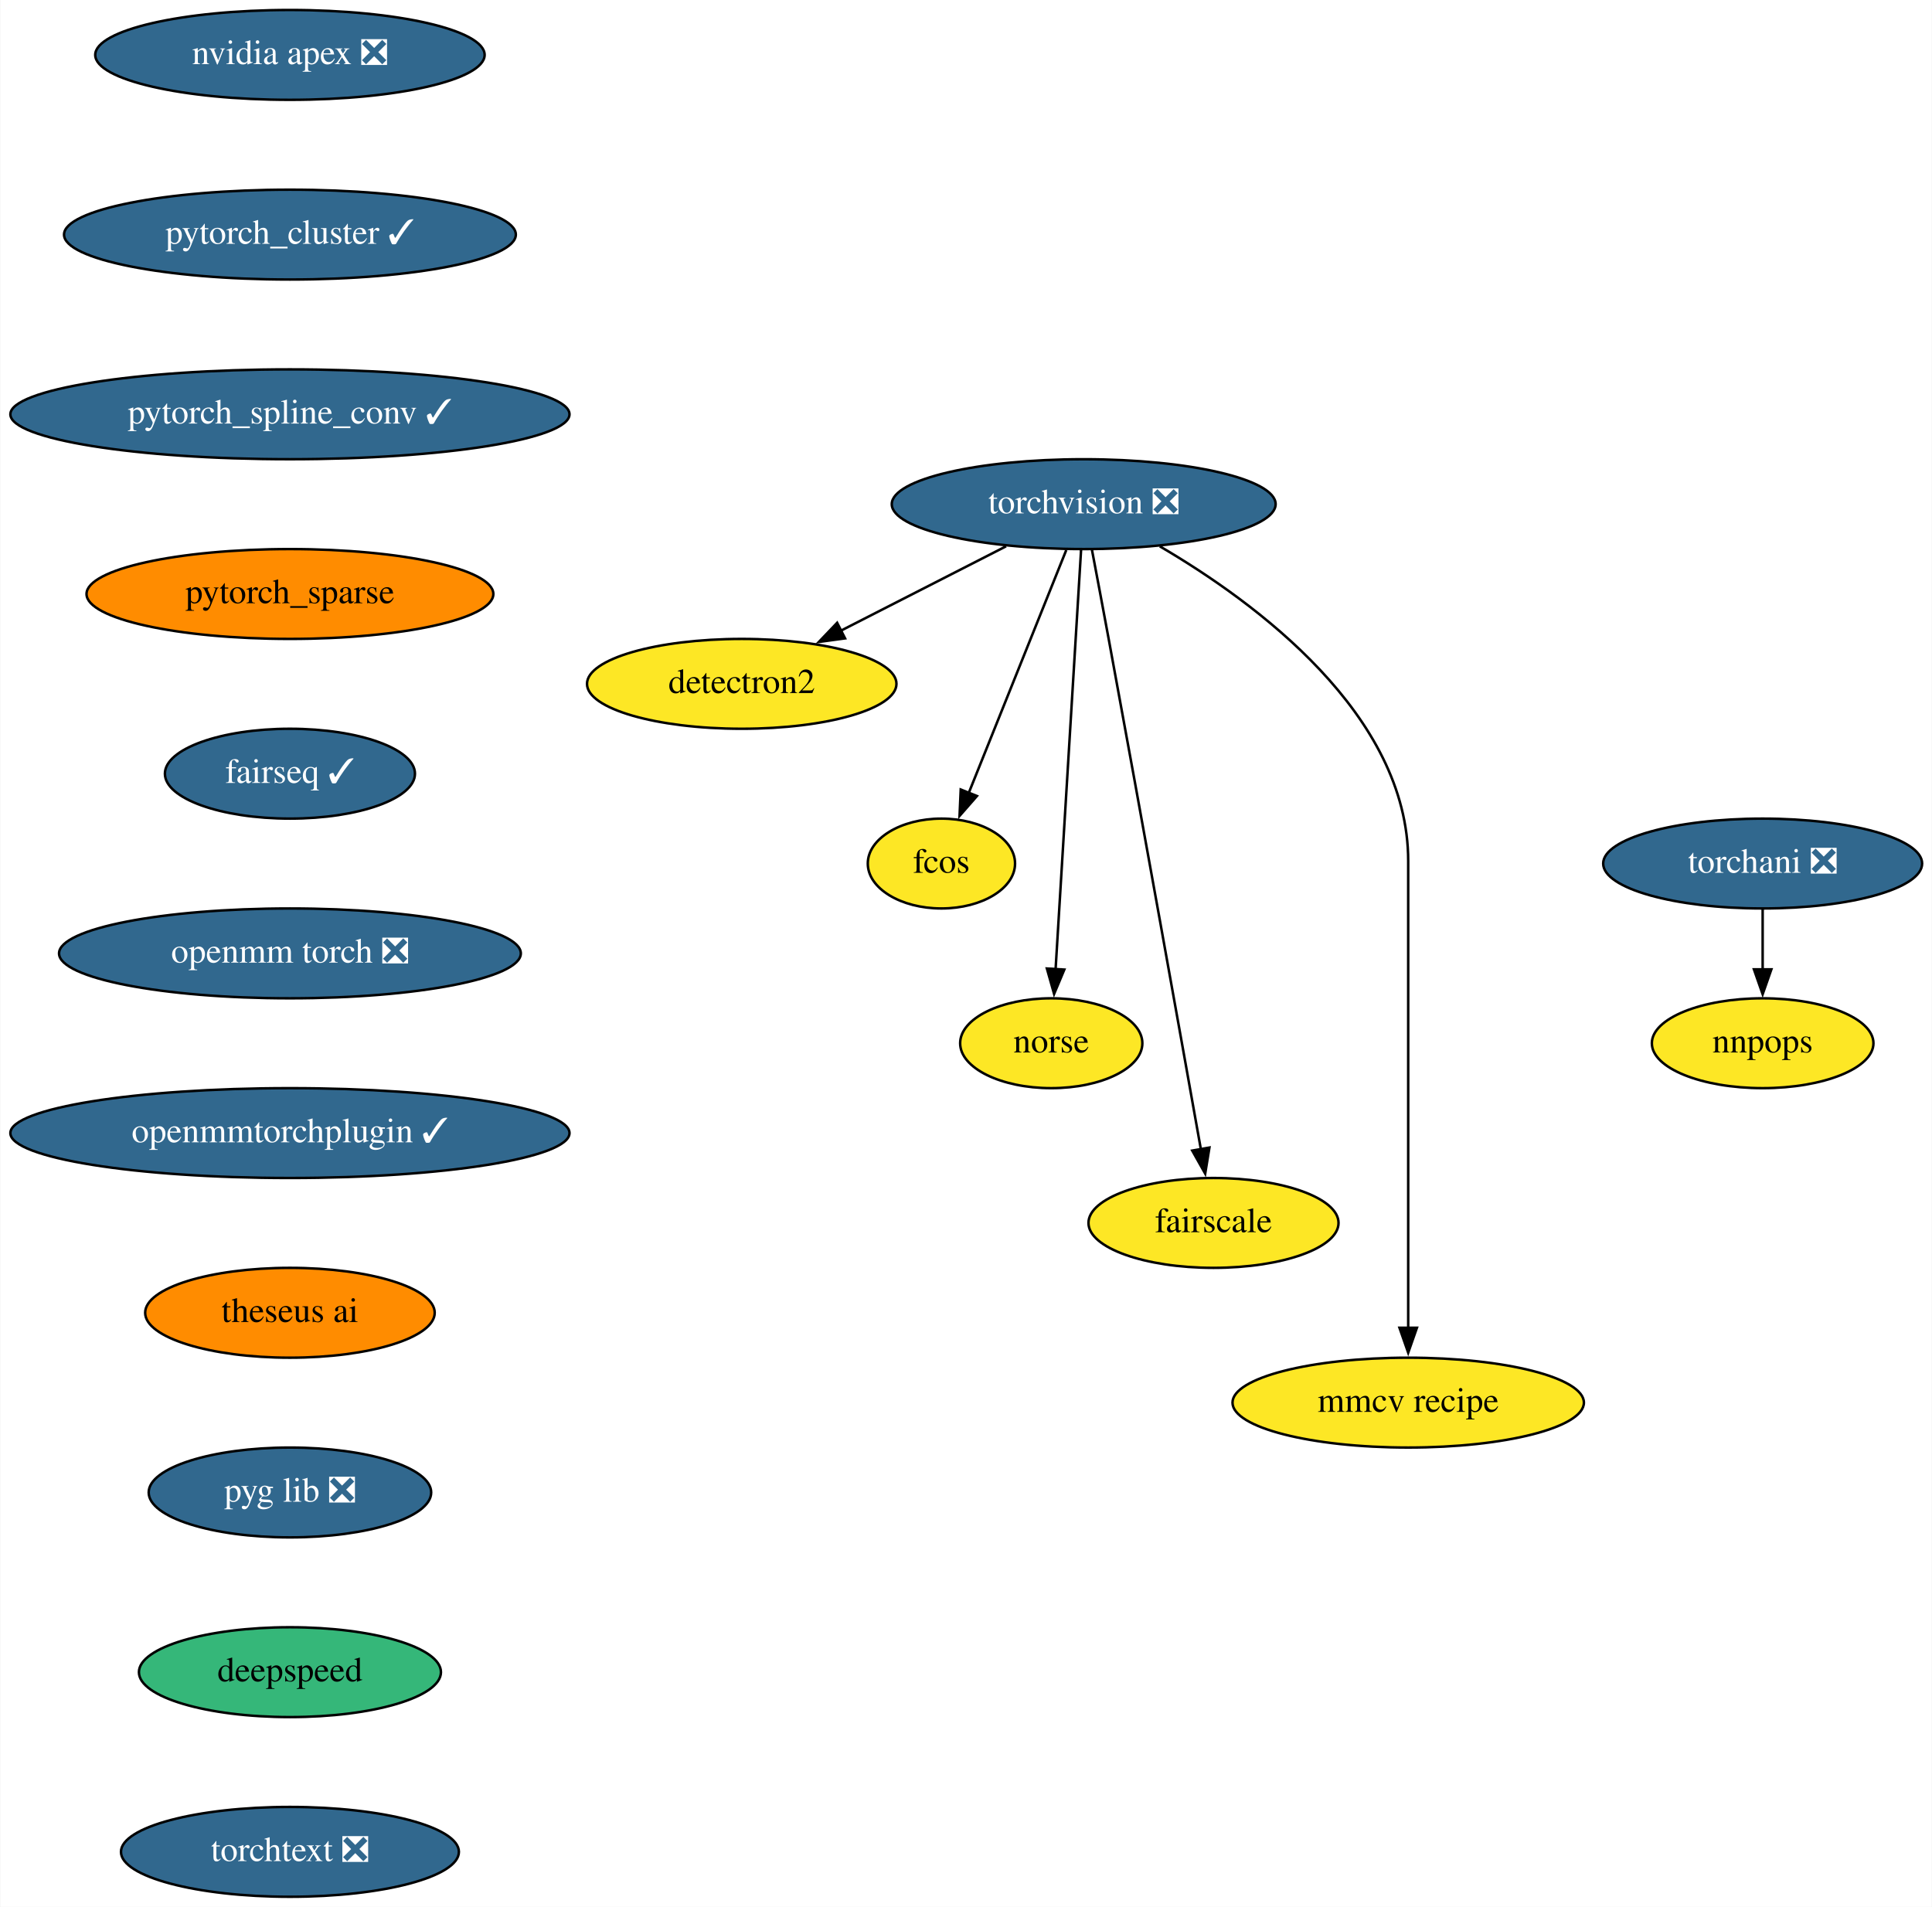
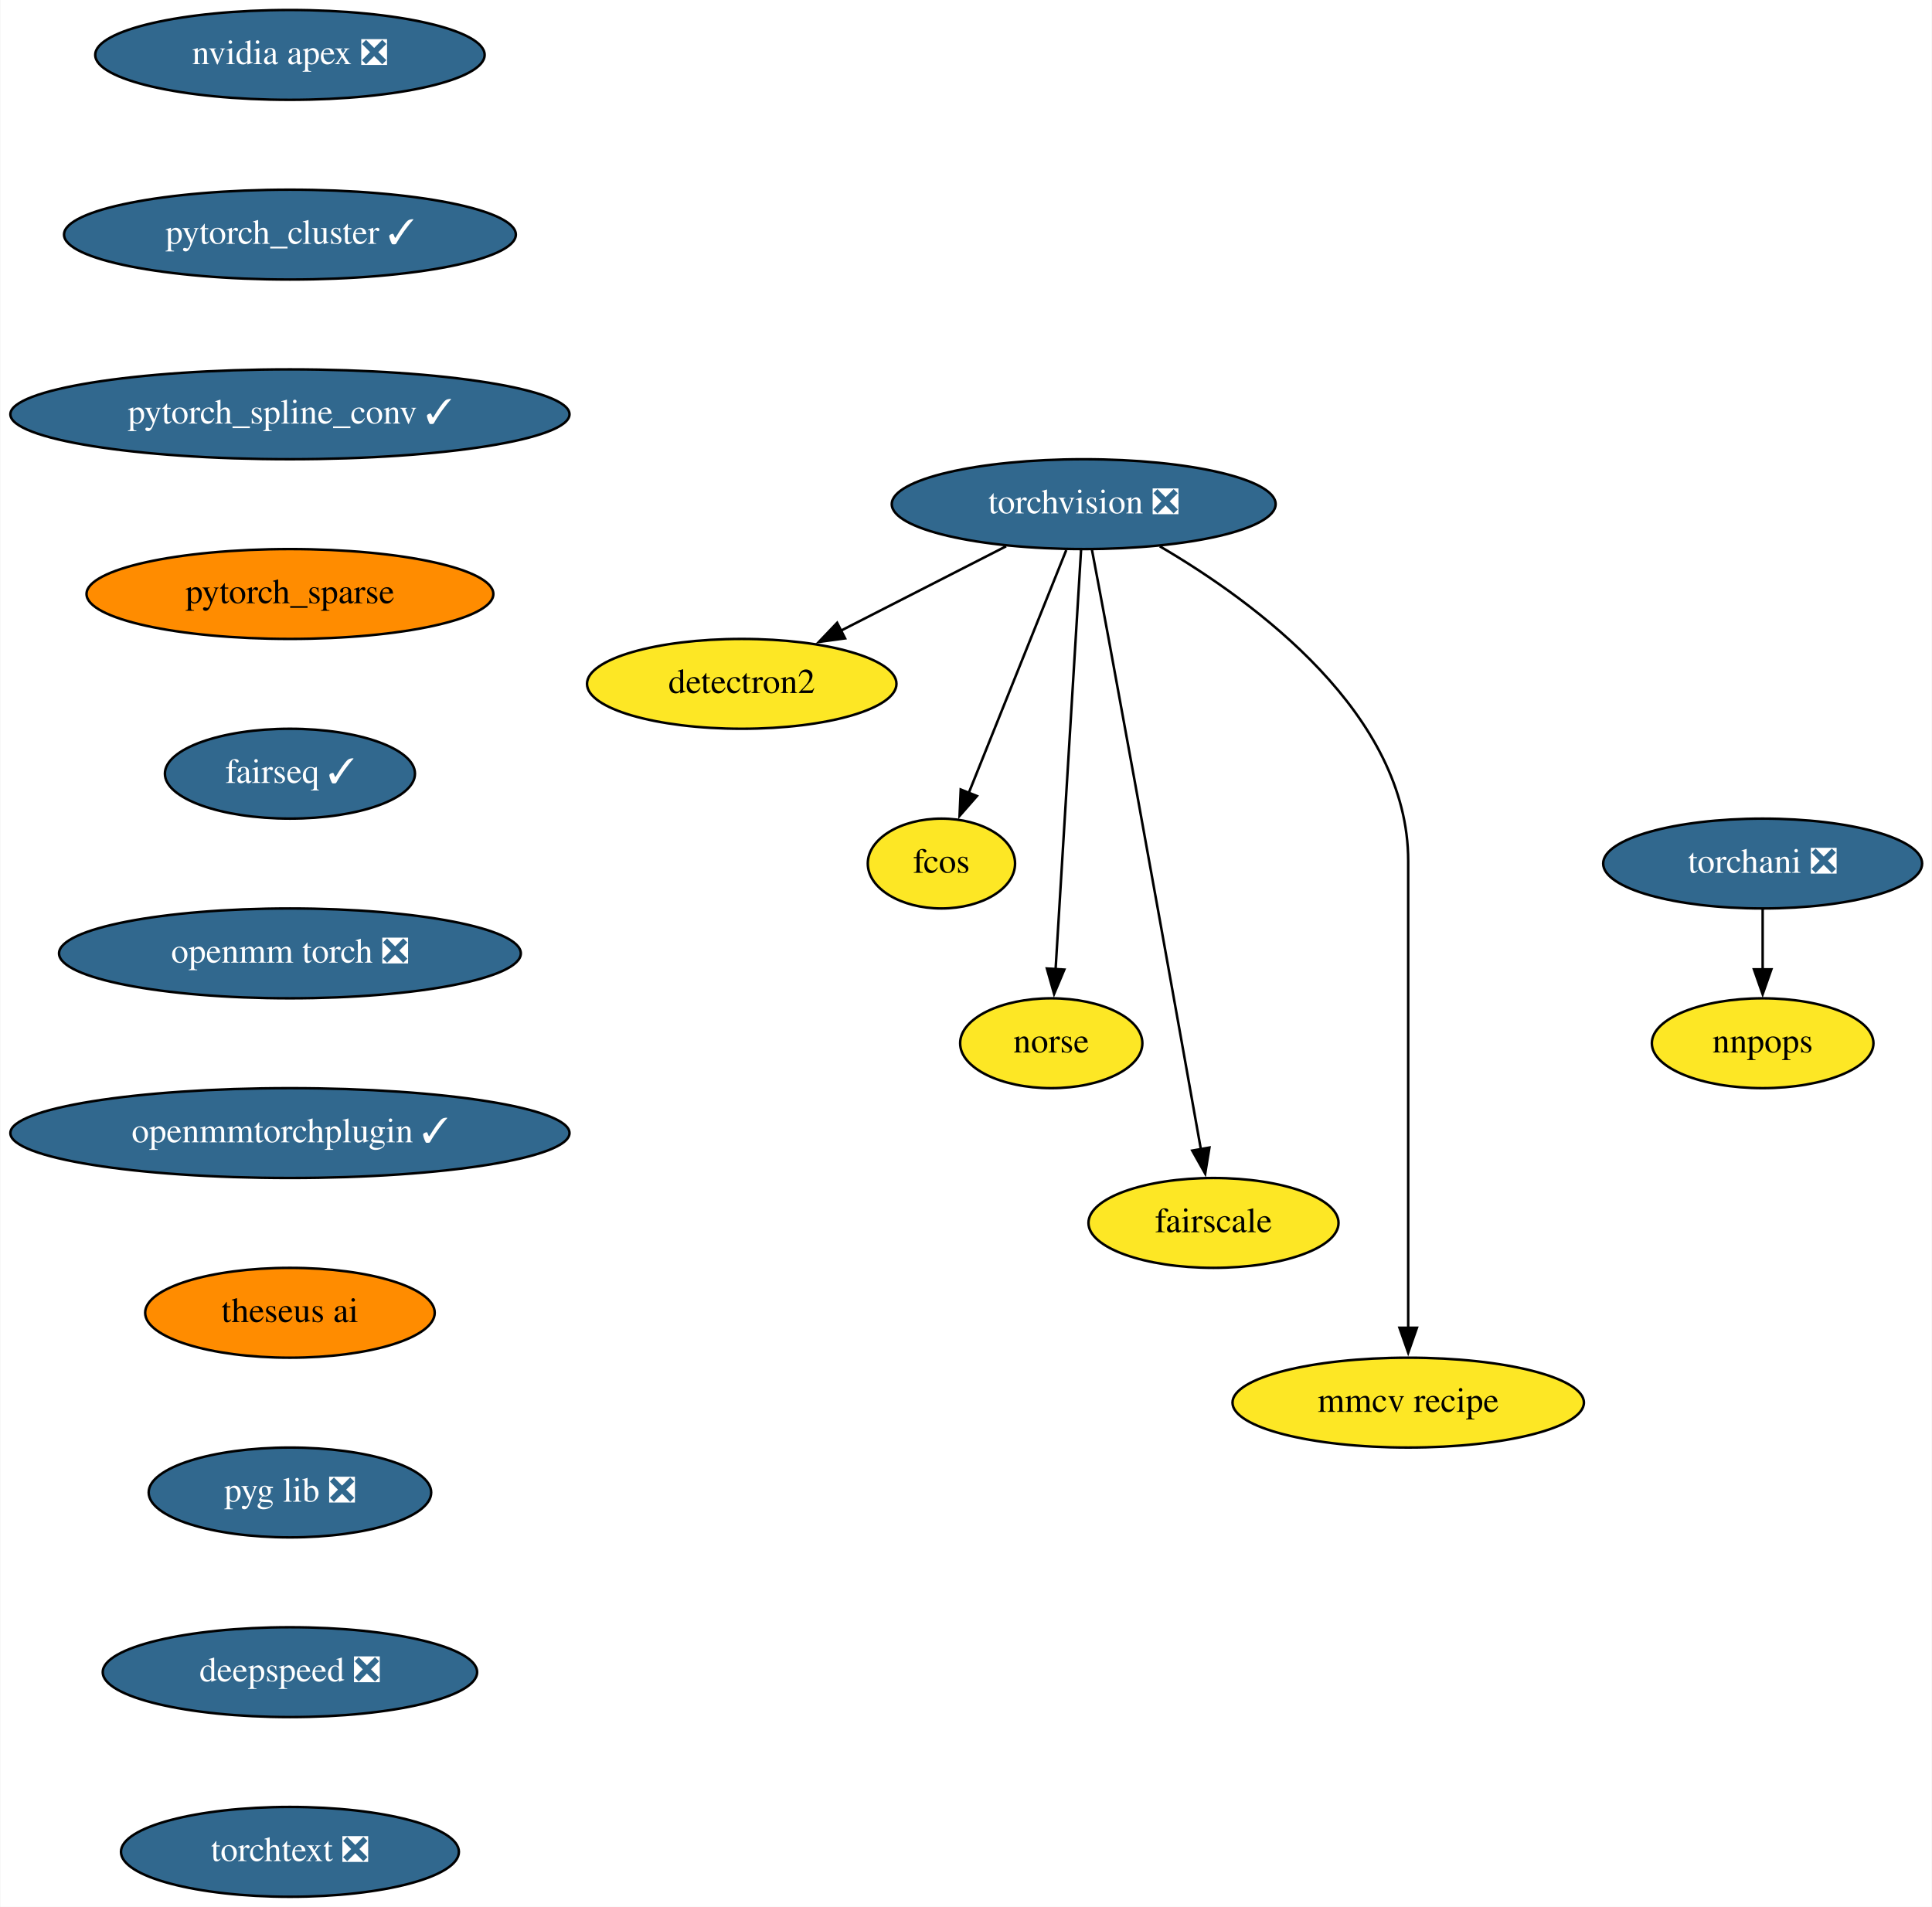
<svg xmlns="http://www.w3.org/2000/svg" xmlns:xlink="http://www.w3.org/1999/xlink" width="774pt" height="764pt" viewBox="0.00 0.00 773.69 764.00">
  <g id="graph0" class="graph" transform="scale(1 1) rotate(0) translate(4 760)">
    <polygon fill="white" stroke="none" points="-4,4 -4,-760 769.69,-760 769.69,4 -4,4" />
    <g id="node1" class="node">
      <g id="a_node1">
        <a xlink:href="https://github.com/conda-forge/torchvision-feedstock/pull/72" xlink:title="torchvision ❎">
          <ellipse fill="#31688e" stroke="black" cx="430" cy="-558" rx="76.89" ry="18" />
          <text text-anchor="middle" x="430" y="-554.3" font-family="Times,serif" font-size="14.00" fill="white">torchvision ❎</text>
        </a>
      </g>
    </g>
    <g id="node2" class="node">
      <g id="a_node2">
        <a xlink:href="https://github.com/conda-forge/detectron2-feedstock" xlink:title="detectron2">
          <ellipse fill="#fde725" stroke="black" cx="293" cy="-486" rx="61.99" ry="18" />
          <text text-anchor="middle" x="293" y="-482.3" font-family="Times,serif" font-size="14.00">detectron2</text>
        </a>
      </g>
    </g>
    <g id="edge1" class="edge">
      <path fill="none" stroke="black" d="M398.91,-541.12C379.33,-531.11 353.86,-518.09 332.8,-507.34" />
      <polygon fill="black" stroke="black" points="334.4,-504.22 323.9,-502.79 331.22,-510.46 334.4,-504.22" />
    </g>
    <g id="node3" class="node">
      <g id="a_node3">
        <a xlink:href="https://github.com/conda-forge/fcos-feedstock" xlink:title="fcos">
          <ellipse fill="#fde725" stroke="black" cx="373" cy="-414" rx="29.5" ry="18" />
          <text text-anchor="middle" x="373" y="-410.3" font-family="Times,serif" font-size="14.00">fcos</text>
        </a>
      </g>
    </g>
    <g id="edge2" class="edge">
      <path fill="none" stroke="black" d="M423.01,-539.59C413.25,-515.27 395.43,-470.89 383.91,-442.19" />
      <polygon fill="black" stroke="black" points="387.23,-441.05 380.26,-433.08 380.73,-443.66 387.23,-441.05" />
    </g>
    <g id="node4" class="node">
      <g id="a_node4">
        <a xlink:href="https://github.com/conda-forge/norse-feedstock" xlink:title="norse">
          <ellipse fill="#fde725" stroke="black" cx="417" cy="-342" rx="36.5" ry="18" />
          <text text-anchor="middle" x="417" y="-338.3" font-family="Times,serif" font-size="14.00">norse</text>
        </a>
      </g>
    </g>
    <g id="edge3" class="edge">
      <path fill="none" stroke="black" d="M428.96,-539.85C426.73,-503.14 421.47,-416.66 418.73,-371.53" />
      <polygon fill="black" stroke="black" points="422.24,-371.51 418.14,-361.74 415.25,-371.94 422.24,-371.51" />
    </g>
    <g id="node5" class="node">
      <g id="a_node5">
        <a xlink:href="https://github.com/conda-forge/fairscale-feedstock" xlink:title="fairscale">
          <ellipse fill="#fde725" stroke="black" cx="482" cy="-270" rx="50.09" ry="18" />
          <text text-anchor="middle" x="482" y="-266.3" font-family="Times,serif" font-size="14.00">fairscale</text>
        </a>
      </g>
    </g>
    <g id="edge4" class="edge">
      <path fill="none" stroke="black" d="M433.28,-539.82C435.25,-529.45 437.79,-515.97 440,-504 453.6,-430.29 469.13,-343.36 476.95,-299.45" />
      <polygon fill="black" stroke="black" points="480.37,-300.2 478.67,-289.74 473.48,-298.98 480.37,-300.2" />
    </g>
    <g id="node6" class="node">
      <g id="a_node6">
        <a xlink:href="https://github.com/conda-forge/mmcv-recipe-feedstock" xlink:title="mmcv recipe">
          <ellipse fill="#fde725" stroke="black" cx="560" cy="-198" rx="70.39" ry="18" />
          <text text-anchor="middle" x="560" y="-194.3" font-family="Times,serif" font-size="14.00">mmcv recipe</text>
        </a>
      </g>
    </g>
    <g id="edge5" class="edge">
      <path fill="none" stroke="black" d="M460.48,-541.11C498.9,-518.63 560,-473.66 560,-415 560,-415 560,-415 560,-341 560,-301.74 560,-256.38 560,-227.69" />
      <polygon fill="black" stroke="black" points="563.5,-228 560,-218 556.5,-228 563.5,-228" />
    </g>
    <g id="node7" class="node">
      <g id="a_node7">
        <a xlink:href="https://github.com/conda-forge/nvidia-apex-feedstock/pull/31" xlink:title="nvidia apex ❎">
          <ellipse fill="#31688e" stroke="black" cx="112" cy="-738" rx="78" ry="18" />
          <text text-anchor="middle" x="112" y="-734.3" font-family="Times,serif" font-size="14.00" fill="white">nvidia apex ❎</text>
        </a>
      </g>
    </g>
    <g id="node8" class="node">
      <g id="a_node8">
        <a xlink:href="https://github.com/conda-forge/pytorch_cluster-feedstock/pull/39" xlink:title="pytorch_cluster ✓">
          <ellipse fill="#31688e" stroke="black" cx="112" cy="-666" rx="90.5" ry="18" />
          <text text-anchor="middle" x="112" y="-662.3" font-family="Times,serif" font-size="14.00" fill="white">pytorch_cluster ✓</text>
        </a>
      </g>
    </g>
    <g id="node9" class="node">
      <g id="a_node9">
        <a xlink:href="https://github.com/conda-forge/pytorch_spline_conv-feedstock/pull/30" xlink:title="pytorch_spline_conv ✓">
          <ellipse fill="#31688e" stroke="black" cx="112" cy="-594" rx="112" ry="18" />
          <text text-anchor="middle" x="112" y="-590.3" font-family="Times,serif" font-size="14.00" fill="white">pytorch_spline_conv ✓</text>
        </a>
      </g>
    </g>
    <g id="node10" class="node">
      <g id="a_node10">
        <a xlink:href="https://github.com/conda-forge/pytorch_sparse-feedstock" xlink:title="pytorch_sparse">
          <ellipse fill="#ff8c00" stroke="black" cx="112" cy="-522" rx="81.49" ry="18" />
          <text text-anchor="middle" x="112" y="-518.3" font-family="Times,serif" font-size="14.00">pytorch_sparse</text>
        </a>
      </g>
    </g>
    <g id="node11" class="node">
      <g id="a_node11">
        <a xlink:href="https://github.com/conda-forge/fairseq-feedstock/pull/32" xlink:title="fairseq ✓">
          <ellipse fill="#31688e" stroke="black" cx="112" cy="-450" rx="50.09" ry="18" />
          <text text-anchor="middle" x="112" y="-446.3" font-family="Times,serif" font-size="14.00" fill="white">fairseq ✓</text>
        </a>
      </g>
    </g>
    <g id="node12" class="node">
      <g id="a_node12">
        <a xlink:href="https://github.com/conda-forge/openmm-torch-feedstock/pull/35" xlink:title="openmm torch ❎">
          <ellipse fill="#31688e" stroke="black" cx="112" cy="-378" rx="92.5" ry="18" />
          <text text-anchor="middle" x="112" y="-374.3" font-family="Times,serif" font-size="14.00" fill="white">openmm torch ❎</text>
        </a>
      </g>
    </g>
    <g id="node15" class="node">
      <g id="a_node15">
        <a xlink:href="https://github.com/conda-forge/openmmtorchplugin-feedstock/pull/9" xlink:title="openmmtorchplugin ✓">
          <ellipse fill="#31688e" stroke="black" cx="112" cy="-306" rx="112" ry="18" />
          <text text-anchor="middle" x="112" y="-302.3" font-family="Times,serif" font-size="14.00" fill="white">openmmtorchplugin ✓</text>
        </a>
      </g>
    </g>
    <g id="node13" class="node">
      <g id="a_node13">
        <a xlink:href="https://github.com/conda-forge/torchani-feedstock/pull/14" xlink:title="torchani ❎">
          <ellipse fill="#31688e" stroke="black" cx="702" cy="-414" rx="63.89" ry="18" />
          <text text-anchor="middle" x="702" y="-410.3" font-family="Times,serif" font-size="14.00" fill="white">torchani ❎</text>
        </a>
      </g>
    </g>
    <g id="node14" class="node">
      <g id="a_node14">
        <a xlink:href="https://github.com/conda-forge/nnpops-feedstock" xlink:title="nnpops">
          <ellipse fill="#fde725" stroke="black" cx="702" cy="-342" rx="44.39" ry="18" />
          <text text-anchor="middle" x="702" y="-338.3" font-family="Times,serif" font-size="14.00">nnpops</text>
        </a>
      </g>
    </g>
    <g id="edge11" class="edge">
      <path fill="none" stroke="black" d="M702,-395.7C702,-388.41 702,-379.73 702,-371.54" />
      <polygon fill="black" stroke="black" points="705.5,-371.62 702,-361.62 698.5,-371.62 705.5,-371.62" />
    </g>
    <g id="node16" class="node">
      <g id="a_node16">
        <a xlink:href="https://github.com/conda-forge/theseus-ai-feedstock" xlink:title="theseus ai">
          <ellipse fill="#ff8c00" stroke="black" cx="112" cy="-234" rx="58" ry="18" />
          <text text-anchor="middle" x="112" y="-230.3" font-family="Times,serif" font-size="14.00">theseus ai</text>
        </a>
      </g>
    </g>
    <g id="node17" class="node">
      <g id="a_node17">
        <a xlink:href="https://github.com/conda-forge/pyg-lib-feedstock/pull/11" xlink:title="pyg lib ❎">
          <ellipse fill="#31688e" stroke="black" cx="112" cy="-162" rx="56.59" ry="18" />
          <text text-anchor="middle" x="112" y="-158.3" font-family="Times,serif" font-size="14.00" fill="white">pyg lib ❎</text>
        </a>
      </g>
    </g>
    <g id="node18" class="node">
      <g id="a_node18">
-         <a xlink:href="https://github.com/conda-forge/deepspeed-feedstock" xlink:title="deepspeed">
-           <ellipse fill="#35b779" stroke="black" cx="112" cy="-90" rx="60.5" ry="18" />
-           <text text-anchor="middle" x="112" y="-86.3" font-family="Times,serif" font-size="14.00">deepspeed</text>
+         <a xlink:href="https://github.com/conda-forge/deepspeed-feedstock/pull/9" xlink:title="deepspeed ❎">
+           <ellipse fill="#31688e" stroke="black" cx="112" cy="-90" rx="74.99" ry="18" />
+           <text text-anchor="middle" x="112" y="-86.3" font-family="Times,serif" font-size="14.00" fill="white">deepspeed ❎</text>
        </a>
      </g>
    </g>
    <g id="node19" class="node">
      <g id="a_node19">
        <a xlink:href="https://github.com/conda-forge/torchtext-feedstock/pull/11" xlink:title="torchtext ❎">
          <ellipse fill="#31688e" stroke="black" cx="112" cy="-18" rx="67.69" ry="18" />
          <text text-anchor="middle" x="112" y="-14.3" font-family="Times,serif" font-size="14.00" fill="white">torchtext ❎</text>
        </a>
      </g>
    </g>
  </g>
</svg>
